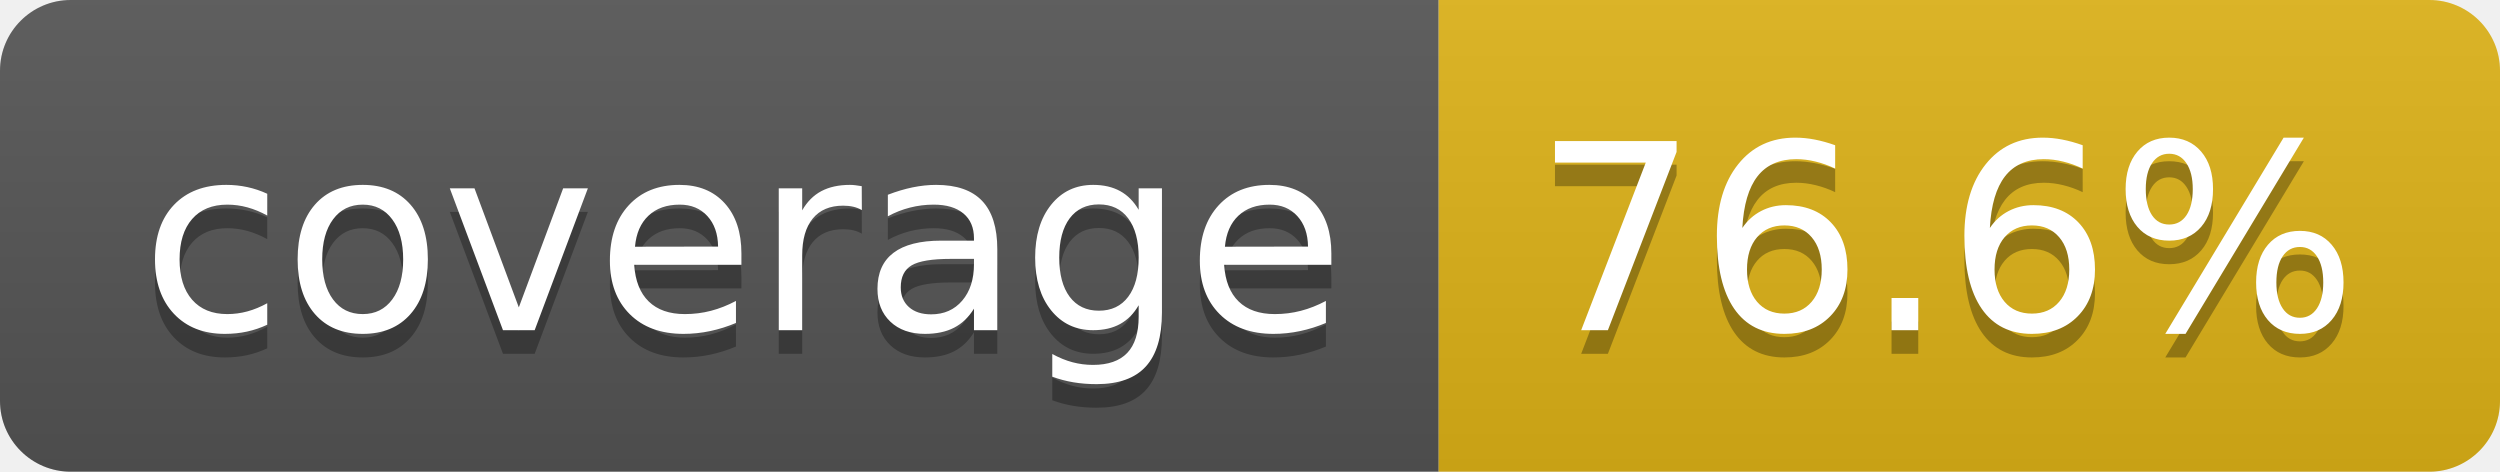
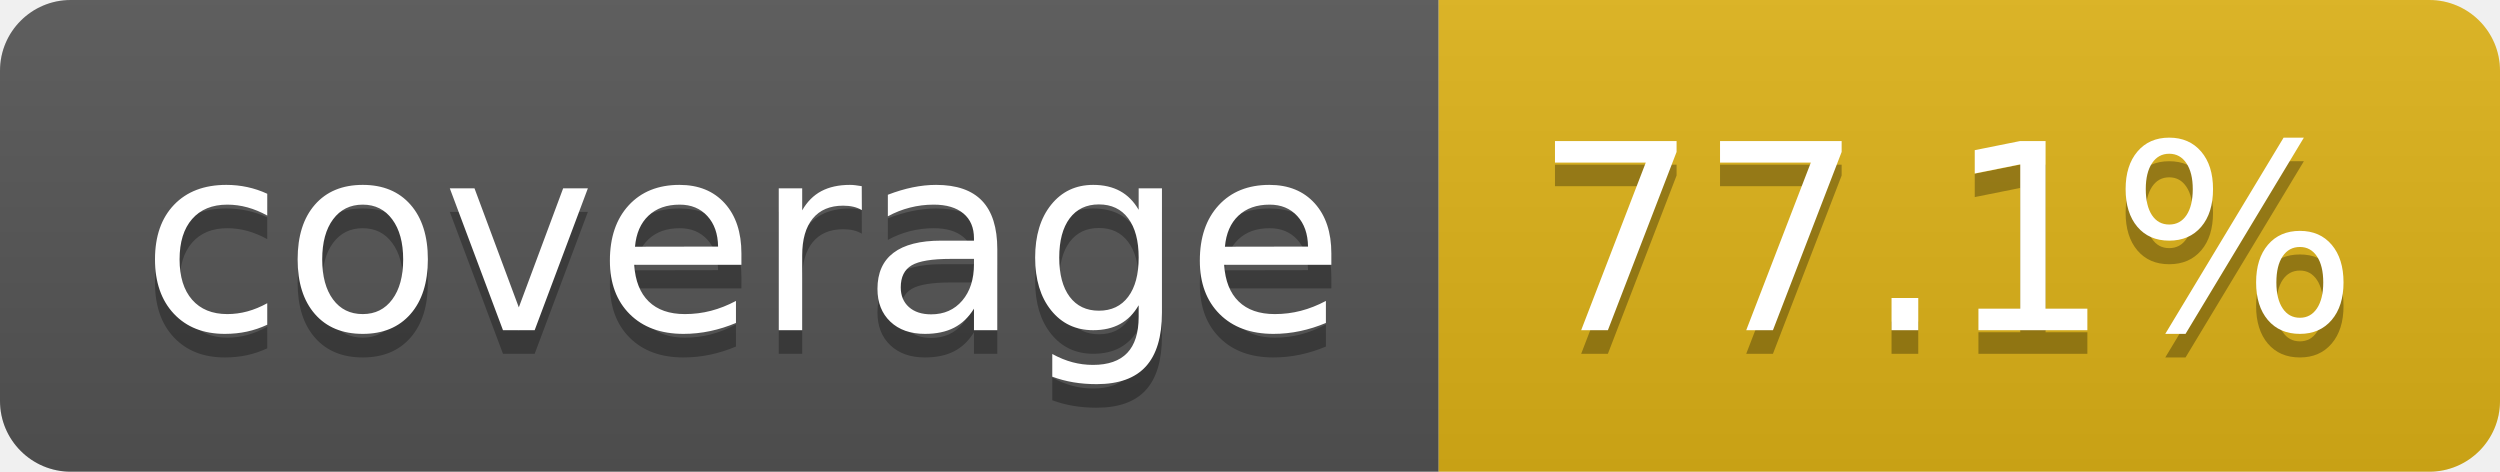
- <svg xmlns="http://www.w3.org/2000/svg" width="106" height="20" role="img" aria-label="coverage: 76.6%">
+ <svg xmlns="http://www.w3.org/2000/svg" width="106" height="20" role="img" aria-label="coverage: 77.1%">
  <linearGradient id="s" x2="0" y2="100%">
    <stop offset="0" stop-color="#bbb" stop-opacity=".1" />
    <stop offset="1" stop-opacity=".1" />
  </linearGradient>
  <clipPath id="r">
    <rect width="106" height="20" rx="3" fill="#fff" />
  </clipPath>
  <g clip-path="url(#r)">
    <rect width="61" height="20" fill="#555" />
    <rect x="61" width="45" height="20" fill="#dfb317" />
    <rect width="106" height="20" fill="url(#s)" />
  </g>
  <g fill="#fff" text-anchor="middle" font-family="Verdana,Geneva,DejaVu Sans,sans-serif" text-rendering="geometricPrecision" font-size="110">
    <text aria-hidden="true" x="315" y="150" fill="#010101" fill-opacity=".3" transform="scale(.1)" textLength="510">coverage</text>
    <text x="315" y="140" transform="scale(.1)" fill="#fff" textLength="510">coverage</text>
-     <text aria-hidden="true" x="825" y="150" fill="#010101" fill-opacity=".3" transform="scale(.1)" textLength="350">76.6%</text>
-     <text x="825" y="140" transform="scale(.1)" fill="#fff" textLength="350">76.6%</text>
+     <text aria-hidden="true" x="825" y="150" fill="#010101" fill-opacity=".3" transform="scale(.1)" textLength="350">77.1%</text>
+     <text x="825" y="140" transform="scale(.1)" fill="#fff" textLength="350">77.1%</text>
  </g>
</svg>
